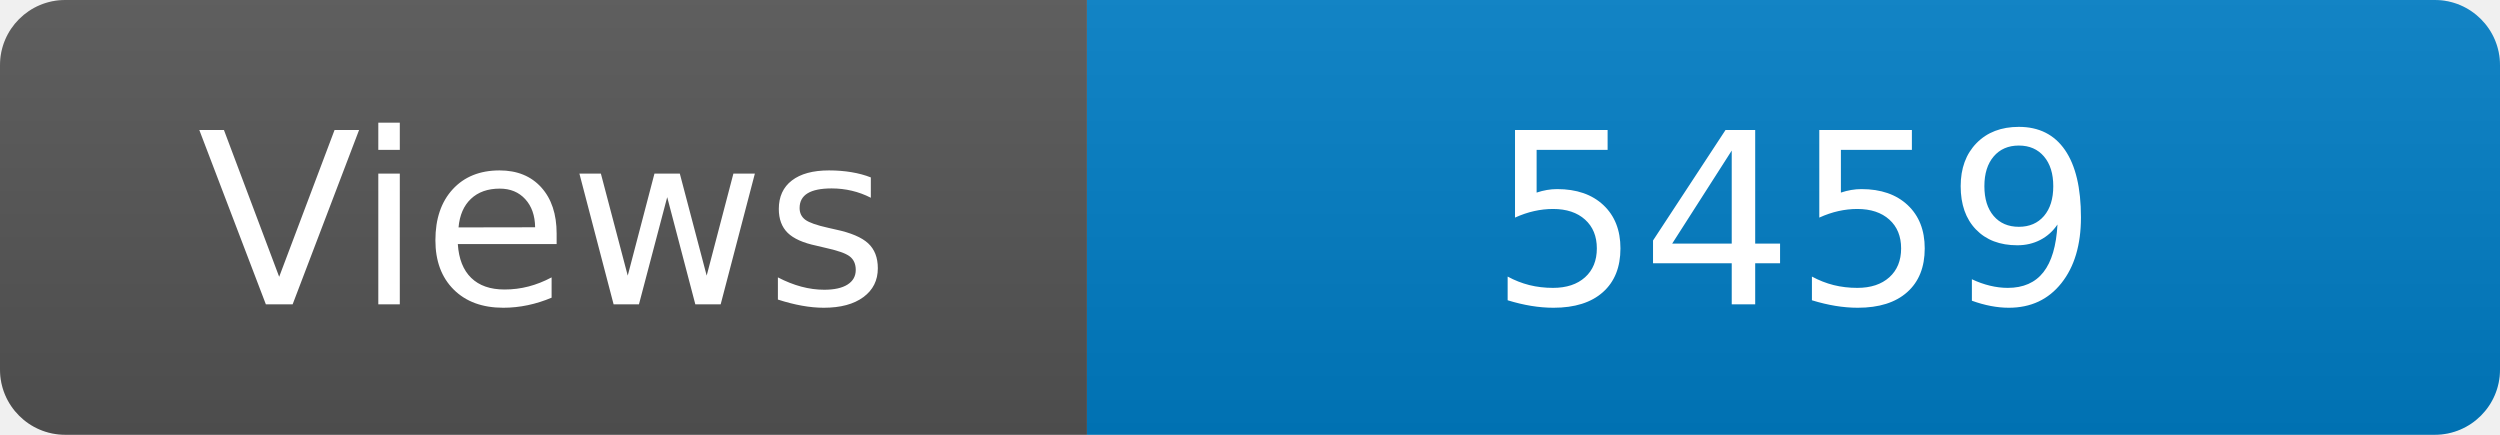
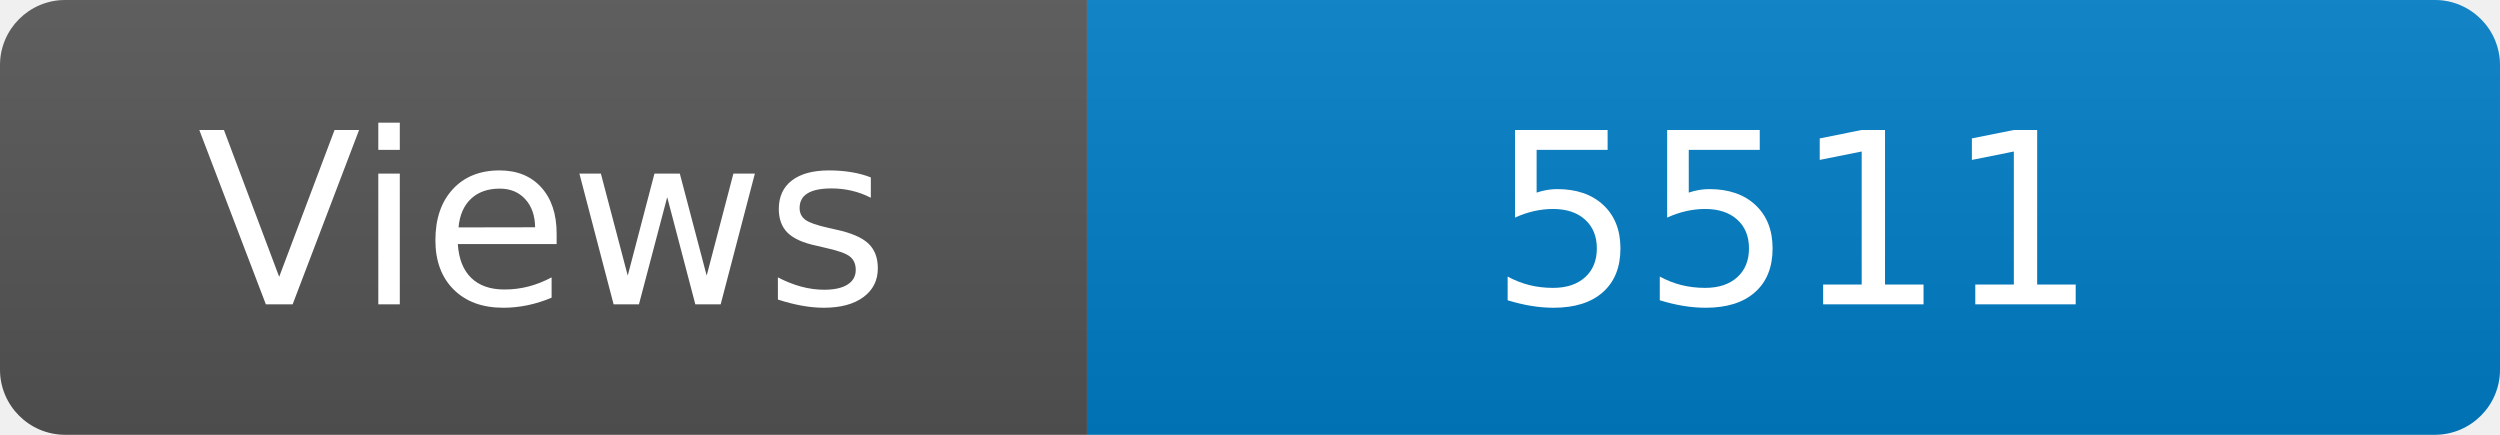
<svg xmlns="http://www.w3.org/2000/svg" width="115" height="20" role="img" aria-label="Maintained?: yes">
  <linearGradient id="s" x2="0" y2="100%">
    <stop offset="0" stop-color="#bbb" stop-opacity=".1" />
    <stop offset="1" stop-opacity=".1" />
  </linearGradient>
  <clipPath id="r">
    <rect width="115" height="20" rx="3" fill="#fff" />
  </clipPath>
  <g clip-path="url(#r)">
    <rect width="50" height="20" fill="#555" />
    <rect x="50" width="160" height="20" fill="#007ec6" />
    <rect width="115" height="20" fill="url(#s)" />
  </g>
  <g fill="#fff" text-anchor="middle" font-family="Verdana,Geneva,DejaVu Sans,sans-serif" font-size="110">
    <text x="250" y="140" transform="scale(.1)" fill="#fff">Views</text>
-     <text x="825" y="140" transform="scale(.1)" fill="#fff">5459</text>
+     <text x="825" y="140" transform="scale(.1)" fill="#fff">5511</text>
  </g>
</svg>
